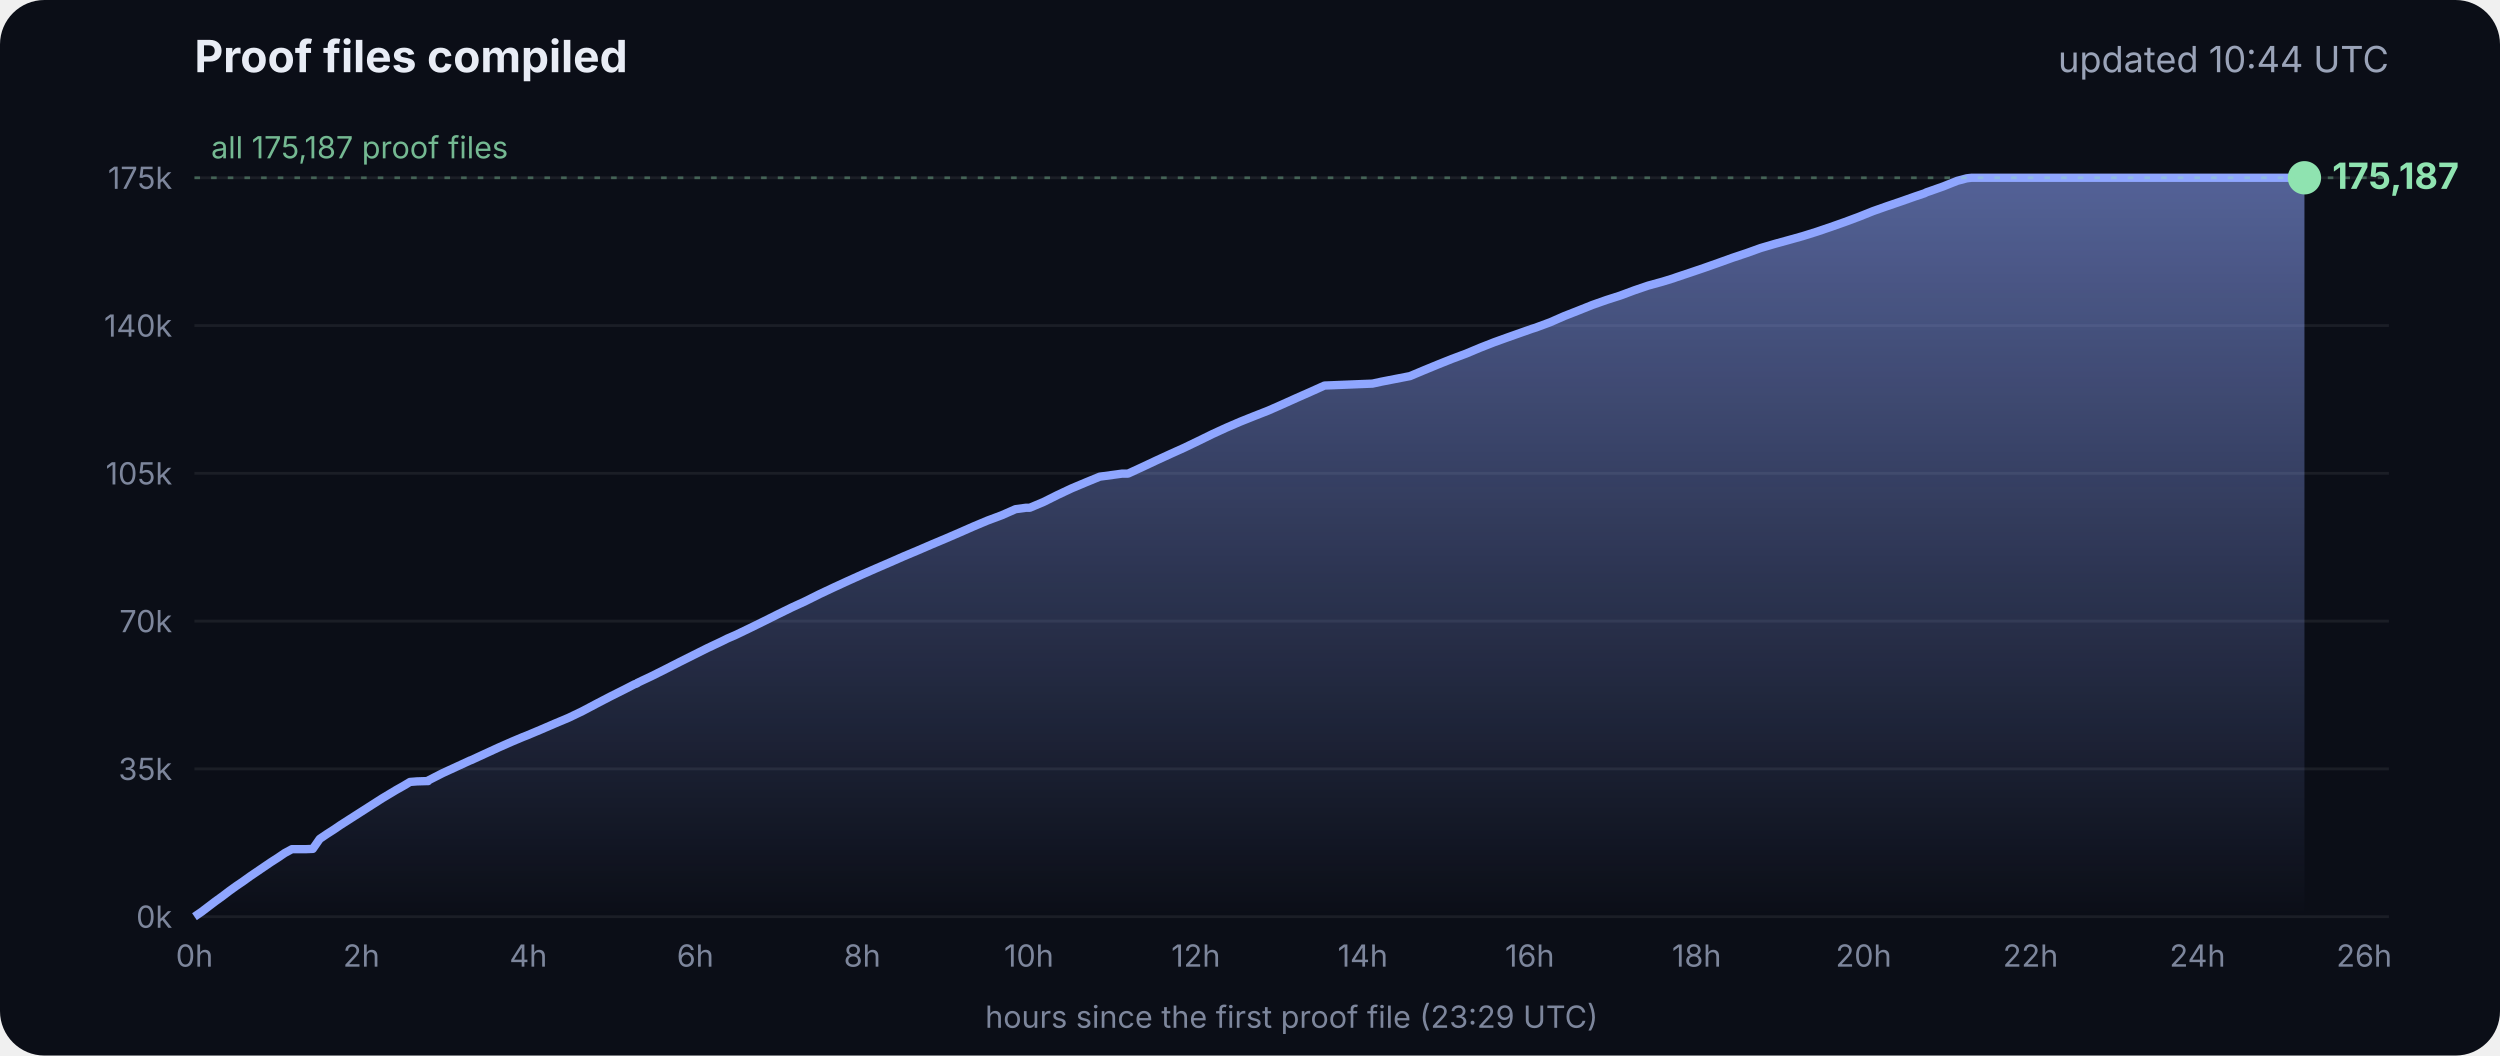
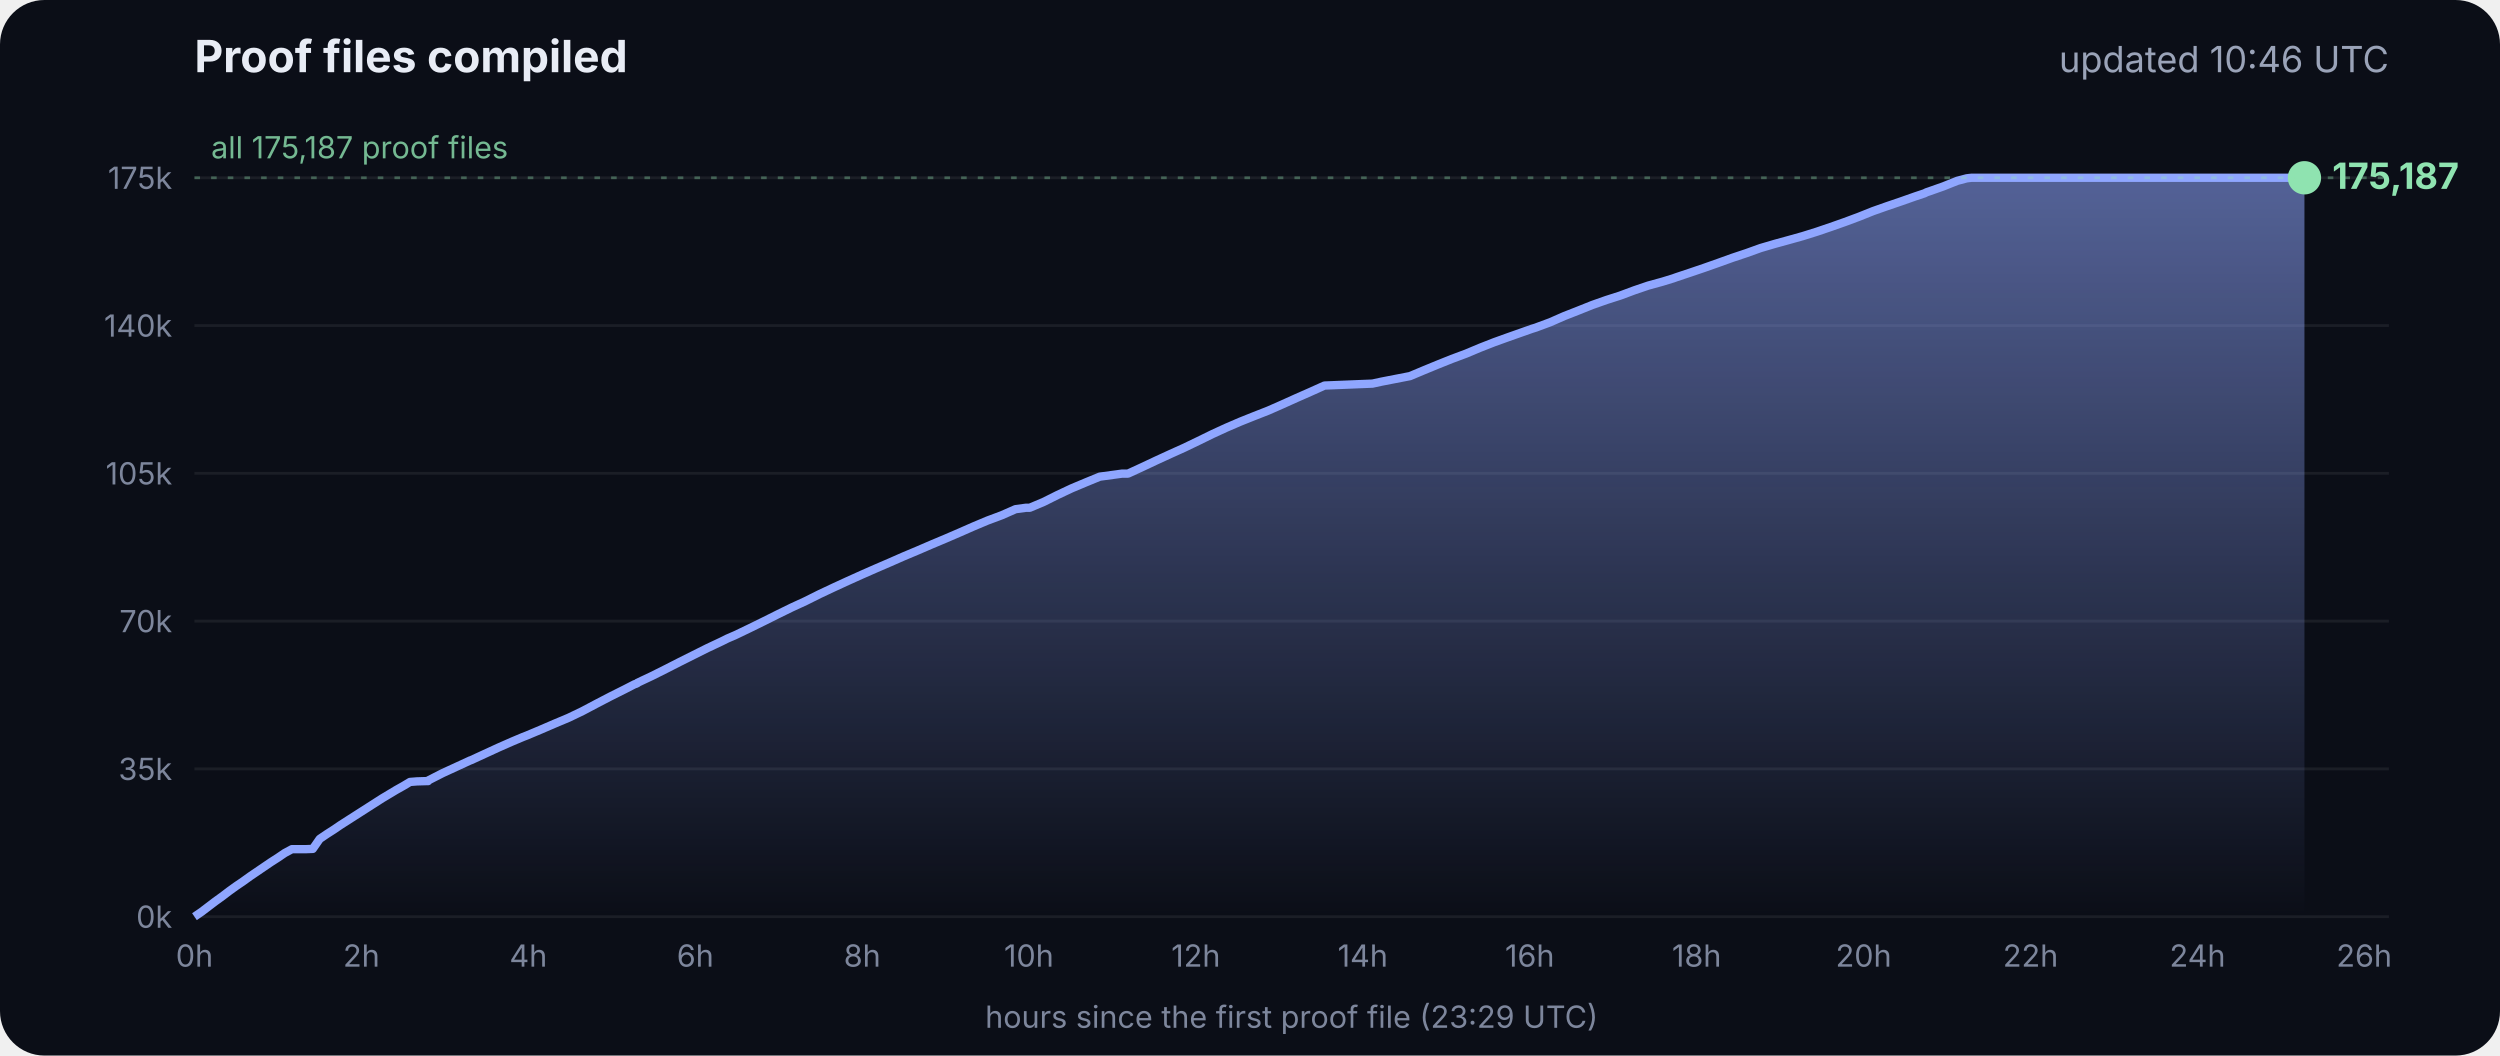
<svg xmlns="http://www.w3.org/2000/svg" viewBox="0 0 900 380" font-family="Inter, -apple-system, Segoe UI, sans-serif">
  <defs>
    <linearGradient id="g" x1="0" y1="0" x2="0" y2="1">
      <stop offset="0" stop-color="#8fa6ff" stop-opacity=".55" />
      <stop offset="1" stop-color="#8fa6ff" stop-opacity="0" />
    </linearGradient>
  </defs>
  <rect width="900" height="380" rx="16" fill="#0b0e17" />
  <text x="70" y="26" fill="#e8ecf5" font-size="16" font-weight="700">Proof files compiled</text>
-   <text x="860" y="26" fill="#9aa3b8" font-size="13" text-anchor="end">updated 10:44 UTC</text>
+   <text x="860" y="26" fill="#9aa3b8" font-size="13" text-anchor="end">updated 10:46 UTC</text>
  <line x1="70" x2="860" y1="330.0" y2="330.0" stroke="#ffffff" stroke-opacity=".07" />
  <text x="62" y="334.0" fill="#7d869c" font-size="11" text-anchor="end">0k</text>
  <line x1="70" x2="860" y1="276.8" y2="276.8" stroke="#ffffff" stroke-opacity=".07" />
  <text x="62" y="280.8" fill="#7d869c" font-size="11" text-anchor="end">35k</text>
  <line x1="70" x2="860" y1="223.6" y2="223.6" stroke="#ffffff" stroke-opacity=".07" />
  <text x="62" y="227.6" fill="#7d869c" font-size="11" text-anchor="end">70k</text>
  <line x1="70" x2="860" y1="170.4" y2="170.4" stroke="#ffffff" stroke-opacity=".07" />
  <text x="62" y="174.4" fill="#7d869c" font-size="11" text-anchor="end">105k</text>
  <line x1="70" x2="860" y1="117.2" y2="117.2" stroke="#ffffff" stroke-opacity=".07" />
  <text x="62" y="121.2" fill="#7d869c" font-size="11" text-anchor="end">140k</text>
  <line x1="70" x2="860" y1="64.0" y2="64.0" stroke="#ffffff" stroke-opacity=".07" />
  <text x="62" y="68.0" fill="#7d869c" font-size="11" text-anchor="end">175k</text>
  <text x="70.0" y="348" fill="#7d869c" font-size="11" text-anchor="middle">0h</text>
  <text x="130.1" y="348" fill="#7d869c" font-size="11" text-anchor="middle">2h</text>
  <text x="190.2" y="348" fill="#7d869c" font-size="11" text-anchor="middle">4h</text>
  <text x="250.3" y="348" fill="#7d869c" font-size="11" text-anchor="middle">6h</text>
  <text x="310.4" y="348" fill="#7d869c" font-size="11" text-anchor="middle">8h</text>
  <text x="370.4" y="348" fill="#7d869c" font-size="11" text-anchor="middle">10h</text>
  <text x="430.5" y="348" fill="#7d869c" font-size="11" text-anchor="middle">12h</text>
  <text x="490.6" y="348" fill="#7d869c" font-size="11" text-anchor="middle">14h</text>
  <text x="550.7" y="348" fill="#7d869c" font-size="11" text-anchor="middle">16h</text>
  <text x="610.8" y="348" fill="#7d869c" font-size="11" text-anchor="middle">18h</text>
  <text x="670.9" y="348" fill="#7d869c" font-size="11" text-anchor="middle">20h</text>
  <text x="731.0" y="348" fill="#7d869c" font-size="11" text-anchor="middle">22h</text>
  <text x="791.1" y="348" fill="#7d869c" font-size="11" text-anchor="middle">24h</text>
  <text x="851.1" y="348" fill="#7d869c" font-size="11" text-anchor="middle">26h</text>
  <polygon points="70.0,330.0 70.0,330.0 72.5,328.3 75.0,326.4 77.5,324.5 80.0,322.7 82.5,320.8 85.0,319.0 87.5,317.3 90.0,315.5 92.5,313.8 95.0,312.1 97.5,310.4 100.0,308.8 102.5,307.1 105.1,305.7 107.6,305.7 110.1,305.7 112.6,305.6 115.1,302.0 117.6,300.3 120.1,298.7 122.6,297.0 125.1,295.4 127.6,293.8 130.1,292.2 132.6,290.6 135.1,289.0 137.6,287.4 140.1,285.9 142.6,284.4 145.1,283.0 147.6,281.5 150.1,281.3 153.5,281.2 153.7,281.2 154.1,281.2 154.3,280.9 159.4,278.3 164.4,276.0 169.4,273.7 169.5,273.7 174.5,271.4 179.5,269.1 184.5,266.9 188.3,265.3 189.6,264.8 194.6,262.7 199.7,260.5 204.7,258.4 209.7,256.0 214.8,253.3 219.8,250.7 224.8,248.2 228.5,246.3 228.9,246.2 229.5,245.9 229.5,245.8 234.6,243.4 239.6,240.9 244.7,238.3 249.7,235.8 254.7,233.3 259.8,230.9 261.8,229.9 264.8,228.6 269.8,226.2 274.9,223.7 279.9,221.2 285.0,218.7 290.0,216.4 295.0,213.9 300.1,211.5 305.1,209.2 310.2,206.9 315.2,204.7 320.3,202.5 325.3,200.3 330.3,198.2 335.4,196.0 340.4,193.9 345.5,191.7 350.5,189.5 355.5,187.4 360.6,185.5 365.6,183.3 369.3,182.8 370.7,182.8 375.7,180.7 380.7,178.2 385.8,175.8 390.8,173.7 395.9,171.6 404.0,170.5 406.1,170.5 411.1,168.2 416.2,165.8 421.2,163.5 426.3,161.2 431.3,158.8 436.4,156.3 441.4,154.0 446.5,151.8 451.5,149.8 456.6,147.8 461.6,145.6 466.7,143.3 471.7,141.1 476.8,138.8 494.1,138.1 497.3,137.4 507.6,135.4 512.6,133.3 517.7,131.2 522.7,129.2 527.8,127.3 532.8,125.2 537.9,123.2 542.9,121.4 548.0,119.6 551.4,118.4 553.0,117.9 553.5,117.7 558.1,116.0 563.1,113.8 568.2,111.8 573.2,109.8 578.3,108.0 583.3,106.4 588.4,104.5 593.4,102.8 598.5,101.4 602.4,100.2 603.5,99.8 608.6,98.1 613.6,96.4 618.7,94.6 623.7,92.8 628.8,91.1 633.8,89.3 635.5,88.8 638.9,87.8 644.0,86.4 649.0,85.0 654.1,83.4 659.1,81.7 664.2,79.9 669.3,78.0 674.3,76.0 679.4,74.2 684.4,72.5 689.5,70.7 692.8,69.6 693.6,69.2 694.5,68.9 699.6,67.1 704.6,65.1 708.0,64.2 708.8,64.1 709.7,64.0 713.4,64.0 715.2,64.0 718.5,64.0 723.5,64.0 728.6,64.0 733.7,64.0 738.7,64.0 743.7,64.0 748.8,64.0 753.9,64.0 758.9,64.0 764.0,64.0 769.0,64.0 774.1,64.0 779.1,64.0 784.2,64.0 789.2,64.0 794.3,64.0 797.0,64.0 798.2,64.0 799.3,64.0 804.4,64.0 809.4,64.0 814.5,64.0 818.9,64.0 819.1,64.0 819.5,64.0 822.0,64.0 824.6,64.0 826.0,64.0 826.0,64.0 826.4,64.0 828.9,64.0 829.2,64.0 829.6,64.0 829.6,330.0" fill="url(#g)" />
  <polyline points="70.0,330.0 72.5,328.3 75.0,326.4 77.5,324.5 80.0,322.7 82.5,320.8 85.0,319.0 87.5,317.3 90.0,315.5 92.5,313.8 95.0,312.1 97.5,310.4 100.0,308.8 102.5,307.1 105.1,305.7 107.6,305.7 110.1,305.7 112.6,305.6 115.1,302.0 117.6,300.3 120.1,298.7 122.6,297.0 125.1,295.4 127.6,293.8 130.1,292.2 132.6,290.6 135.1,289.0 137.6,287.4 140.1,285.9 142.6,284.4 145.1,283.0 147.6,281.5 150.1,281.3 153.5,281.2 153.7,281.2 154.1,281.2 154.3,280.9 159.4,278.3 164.4,276.0 169.4,273.7 169.5,273.7 174.5,271.4 179.5,269.1 184.5,266.9 188.3,265.3 189.6,264.8 194.6,262.7 199.7,260.5 204.7,258.4 209.7,256.0 214.8,253.3 219.8,250.7 224.8,248.2 228.5,246.3 228.9,246.2 229.5,245.9 229.5,245.8 234.6,243.4 239.6,240.9 244.7,238.3 249.7,235.8 254.7,233.3 259.8,230.9 261.8,229.9 264.8,228.6 269.8,226.2 274.9,223.7 279.9,221.2 285.0,218.7 290.0,216.4 295.0,213.9 300.1,211.5 305.1,209.2 310.2,206.9 315.2,204.7 320.3,202.5 325.3,200.3 330.3,198.2 335.4,196.0 340.4,193.9 345.5,191.7 350.5,189.5 355.5,187.4 360.6,185.5 365.6,183.3 369.3,182.8 370.7,182.8 375.7,180.7 380.7,178.2 385.8,175.8 390.8,173.7 395.9,171.6 404.0,170.5 406.1,170.5 411.1,168.2 416.2,165.8 421.2,163.5 426.3,161.2 431.3,158.8 436.4,156.3 441.4,154.0 446.5,151.8 451.5,149.8 456.6,147.8 461.6,145.6 466.7,143.3 471.7,141.1 476.8,138.8 494.1,138.1 497.3,137.4 507.6,135.4 512.6,133.3 517.7,131.2 522.7,129.2 527.8,127.3 532.8,125.2 537.9,123.2 542.9,121.4 548.0,119.6 551.4,118.4 553.0,117.9 553.5,117.7 558.1,116.0 563.1,113.8 568.2,111.8 573.2,109.8 578.3,108.0 583.3,106.4 588.4,104.5 593.4,102.8 598.5,101.4 602.4,100.2 603.5,99.8 608.6,98.1 613.6,96.4 618.7,94.6 623.7,92.8 628.8,91.1 633.8,89.3 635.5,88.8 638.9,87.8 644.0,86.4 649.0,85.0 654.1,83.4 659.1,81.7 664.2,79.9 669.3,78.0 674.3,76.0 679.4,74.2 684.4,72.5 689.5,70.7 692.8,69.6 693.6,69.2 694.5,68.9 699.6,67.1 704.6,65.1 708.0,64.2 708.8,64.1 709.7,64.0 713.4,64.0 715.2,64.0 718.5,64.0 723.5,64.0 728.6,64.0 733.7,64.0 738.7,64.0 743.7,64.0 748.8,64.0 753.9,64.0 758.9,64.0 764.0,64.0 769.0,64.0 774.1,64.0 779.1,64.0 784.2,64.0 789.2,64.0 794.3,64.0 797.0,64.0 798.2,64.0 799.3,64.0 804.4,64.0 809.4,64.0 814.5,64.0 818.9,64.0 819.1,64.0 819.5,64.0 822.0,64.0 824.6,64.0 826.0,64.0 826.0,64.0 826.4,64.0 828.9,64.0 829.2,64.0 829.6,64.0" fill="none" stroke="#8fa6ff" stroke-width="3" stroke-linejoin="round" />
  <circle cx="829.6" cy="64.0" r="6" fill="#8fe3b0" />
  <text x="839.6" y="68.0" fill="#8fe3b0" font-size="13" font-weight="700">175,187</text>
  <line x1="70" x2="860" y1="64.0" y2="64.0" stroke="#8fe3b0" stroke-opacity=".35" stroke-dasharray="2 4" />
  <text x="76" y="57.0" fill="#8fe3b0" fill-opacity=".8" font-size="11">all 175,187 proof files</text>
  <text x="465" y="370" fill="#7d869c" font-size="11" text-anchor="middle">hours since the first proof file (23:29 UTC)</text>
</svg>
